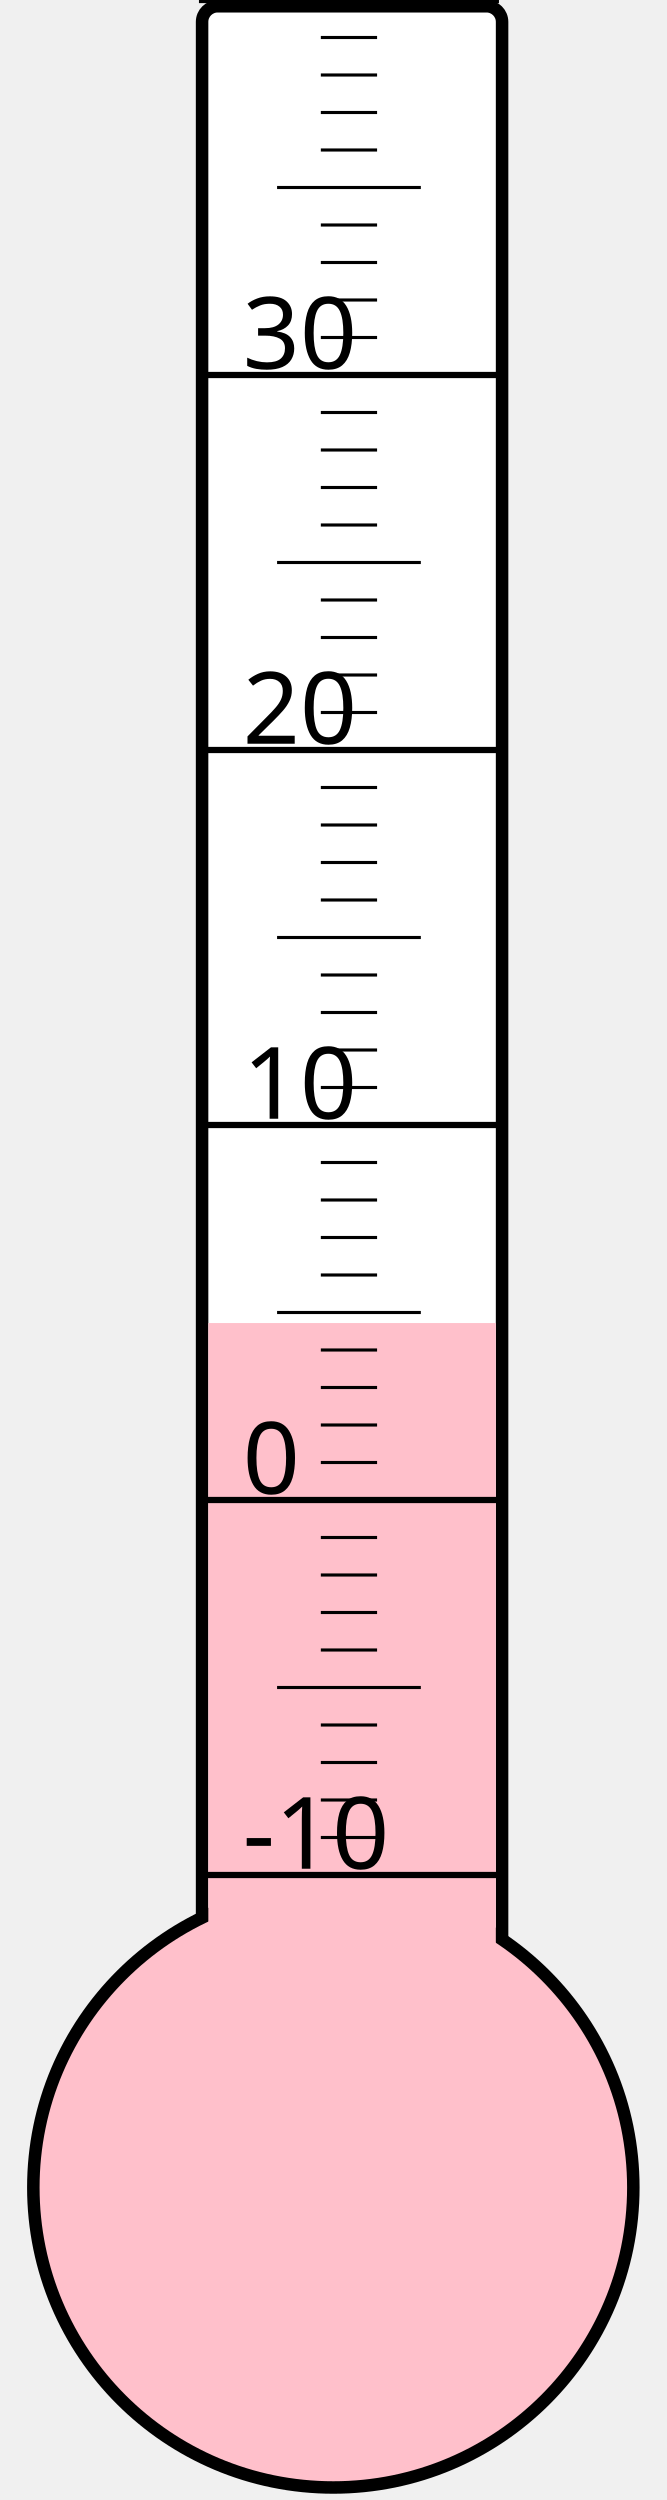
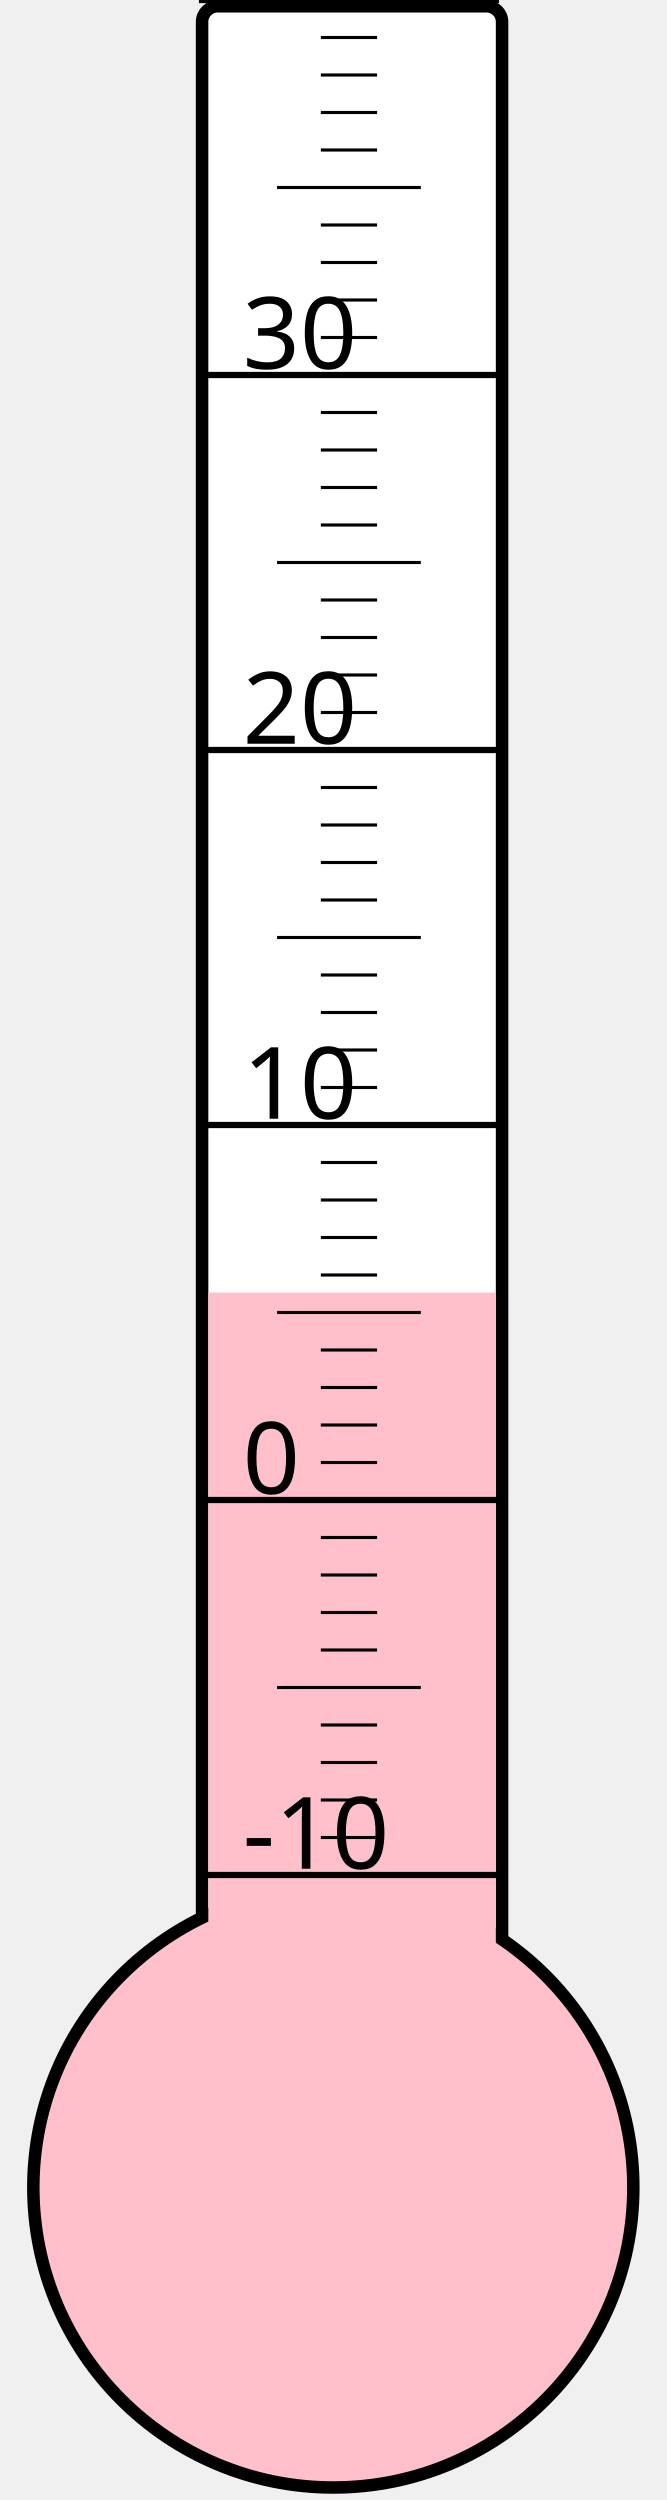
<svg xmlns="http://www.w3.org/2000/svg" width="40px" height="150px" viewBox="0 0 200 800">
  <rect width="200" height="800" x="0" y="0" style="fill: #ffffeb; fill-opacity: 0;" />
  <rect width="96" height="680" x="58" y="2" rx="5" ry="5" style="fill: white; fill-opacity: 1; stroke: black; stroke-width: 4;" />
  <circle cx="100" cy="700" r="96" style="fill: pink; stroke: black; stroke-width: 4;" />
-   <rect width="92" height="276.625" x="60" y="423.375" style="fill: pink; fill-opacity: 1; stroke-width: 0;" />
+   <rect width="92" height="286.375" x="60" y="413.625" style="fill: pink; fill-opacity: 1; stroke-width: 0;" />
  <text x="71" y="598" style="font-family: sans-serif; font-size: 24pt;">-10</text>
  <text x="71" y="478" style="font-family: sans-serif; font-size: 24pt;">0</text>
  <text x="71" y="358" style="font-family: sans-serif; font-size: 24pt;">10</text>
  <text x="71" y="238" style="font-family: sans-serif; font-size: 24pt;">20</text>
  <text x="71" y="118" style="font-family: sans-serif; font-size: 24pt;">30</text>
  <g style="stroke: black;">
    <line x1="57" y1="600" x2="153" y2="600" style="stroke-width: 2;" />
    <line x1="96" y1="588" x2="114" y2="588" style="stroke-width: 1;" />
    <line x1="96" y1="576" x2="114" y2="576" style="stroke-width: 1;" />
    <line x1="96" y1="564" x2="114" y2="564" style="stroke-width: 1;" />
    <line x1="96" y1="552" x2="114" y2="552" style="stroke-width: 1;" />
    <line x1="82" y1="540" x2="128" y2="540" style="stroke-width: 1;" />
    <line x1="96" y1="528" x2="114" y2="528" style="stroke-width: 1;" />
    <line x1="96" y1="516" x2="114" y2="516" style="stroke-width: 1;" />
    <line x1="96" y1="504" x2="114" y2="504" style="stroke-width: 1;" />
    <line x1="96" y1="492" x2="114" y2="492" style="stroke-width: 1;" />
    <line x1="57" y1="480" x2="153" y2="480" style="stroke-width: 2;" />
    <line x1="96" y1="468" x2="114" y2="468" style="stroke-width: 1;" />
    <line x1="96" y1="456" x2="114" y2="456" style="stroke-width: 1;" />
    <line x1="96" y1="444" x2="114" y2="444" style="stroke-width: 1;" />
    <line x1="96" y1="432" x2="114" y2="432" style="stroke-width: 1;" />
    <line x1="82" y1="420" x2="128" y2="420" style="stroke-width: 1;" />
    <line x1="96" y1="408" x2="114" y2="408" style="stroke-width: 1;" />
    <line x1="96" y1="396" x2="114" y2="396" style="stroke-width: 1;" />
    <line x1="96" y1="384" x2="114" y2="384" style="stroke-width: 1;" />
    <line x1="96" y1="372" x2="114" y2="372" style="stroke-width: 1;" />
    <line x1="57" y1="360" x2="153" y2="360" style="stroke-width: 2;" />
    <line x1="96" y1="348" x2="114" y2="348" style="stroke-width: 1;" />
    <line x1="96" y1="336" x2="114" y2="336" style="stroke-width: 1;" />
    <line x1="96" y1="324" x2="114" y2="324" style="stroke-width: 1;" />
    <line x1="96" y1="312" x2="114" y2="312" style="stroke-width: 1;" />
    <line x1="82" y1="300" x2="128" y2="300" style="stroke-width: 1;" />
    <line x1="96" y1="288" x2="114" y2="288" style="stroke-width: 1;" />
    <line x1="96" y1="276" x2="114" y2="276" style="stroke-width: 1;" />
    <line x1="96" y1="264" x2="114" y2="264" style="stroke-width: 1;" />
    <line x1="96" y1="252" x2="114" y2="252" style="stroke-width: 1;" />
    <line x1="57" y1="240" x2="153" y2="240" style="stroke-width: 2;" />
    <line x1="96" y1="228" x2="114" y2="228" style="stroke-width: 1;" />
    <line x1="96" y1="216" x2="114" y2="216" style="stroke-width: 1;" />
    <line x1="96" y1="204" x2="114" y2="204" style="stroke-width: 1;" />
    <line x1="96" y1="192" x2="114" y2="192" style="stroke-width: 1;" />
    <line x1="82" y1="180" x2="128" y2="180" style="stroke-width: 1;" />
    <line x1="96" y1="168" x2="114" y2="168" style="stroke-width: 1;" />
    <line x1="96" y1="156" x2="114" y2="156" style="stroke-width: 1;" />
    <line x1="96" y1="144" x2="114" y2="144" style="stroke-width: 1;" />
    <line x1="96" y1="132" x2="114" y2="132" style="stroke-width: 1;" />
    <line x1="57" y1="120" x2="153" y2="120" style="stroke-width: 2;" />
    <line x1="96" y1="108" x2="114" y2="108" style="stroke-width: 1;" />
    <line x1="96" y1="96" x2="114" y2="96" style="stroke-width: 1;" />
    <line x1="96" y1="84" x2="114" y2="84" style="stroke-width: 1;" />
    <line x1="96" y1="72" x2="114" y2="72" style="stroke-width: 1;" />
    <line x1="82" y1="60" x2="128" y2="60" style="stroke-width: 1;" />
    <line x1="96" y1="48" x2="114" y2="48" style="stroke-width: 1;" />
    <line x1="96" y1="36" x2="114" y2="36" style="stroke-width: 1;" />
    <line x1="96" y1="24" x2="114" y2="24" style="stroke-width: 1;" />
    <line x1="96" y1="12" x2="114" y2="12" style="stroke-width: 1;" />
    <line x1="57" y1="0" x2="153" y2="0" style="stroke-width: 2;" />
  </g>
</svg>
